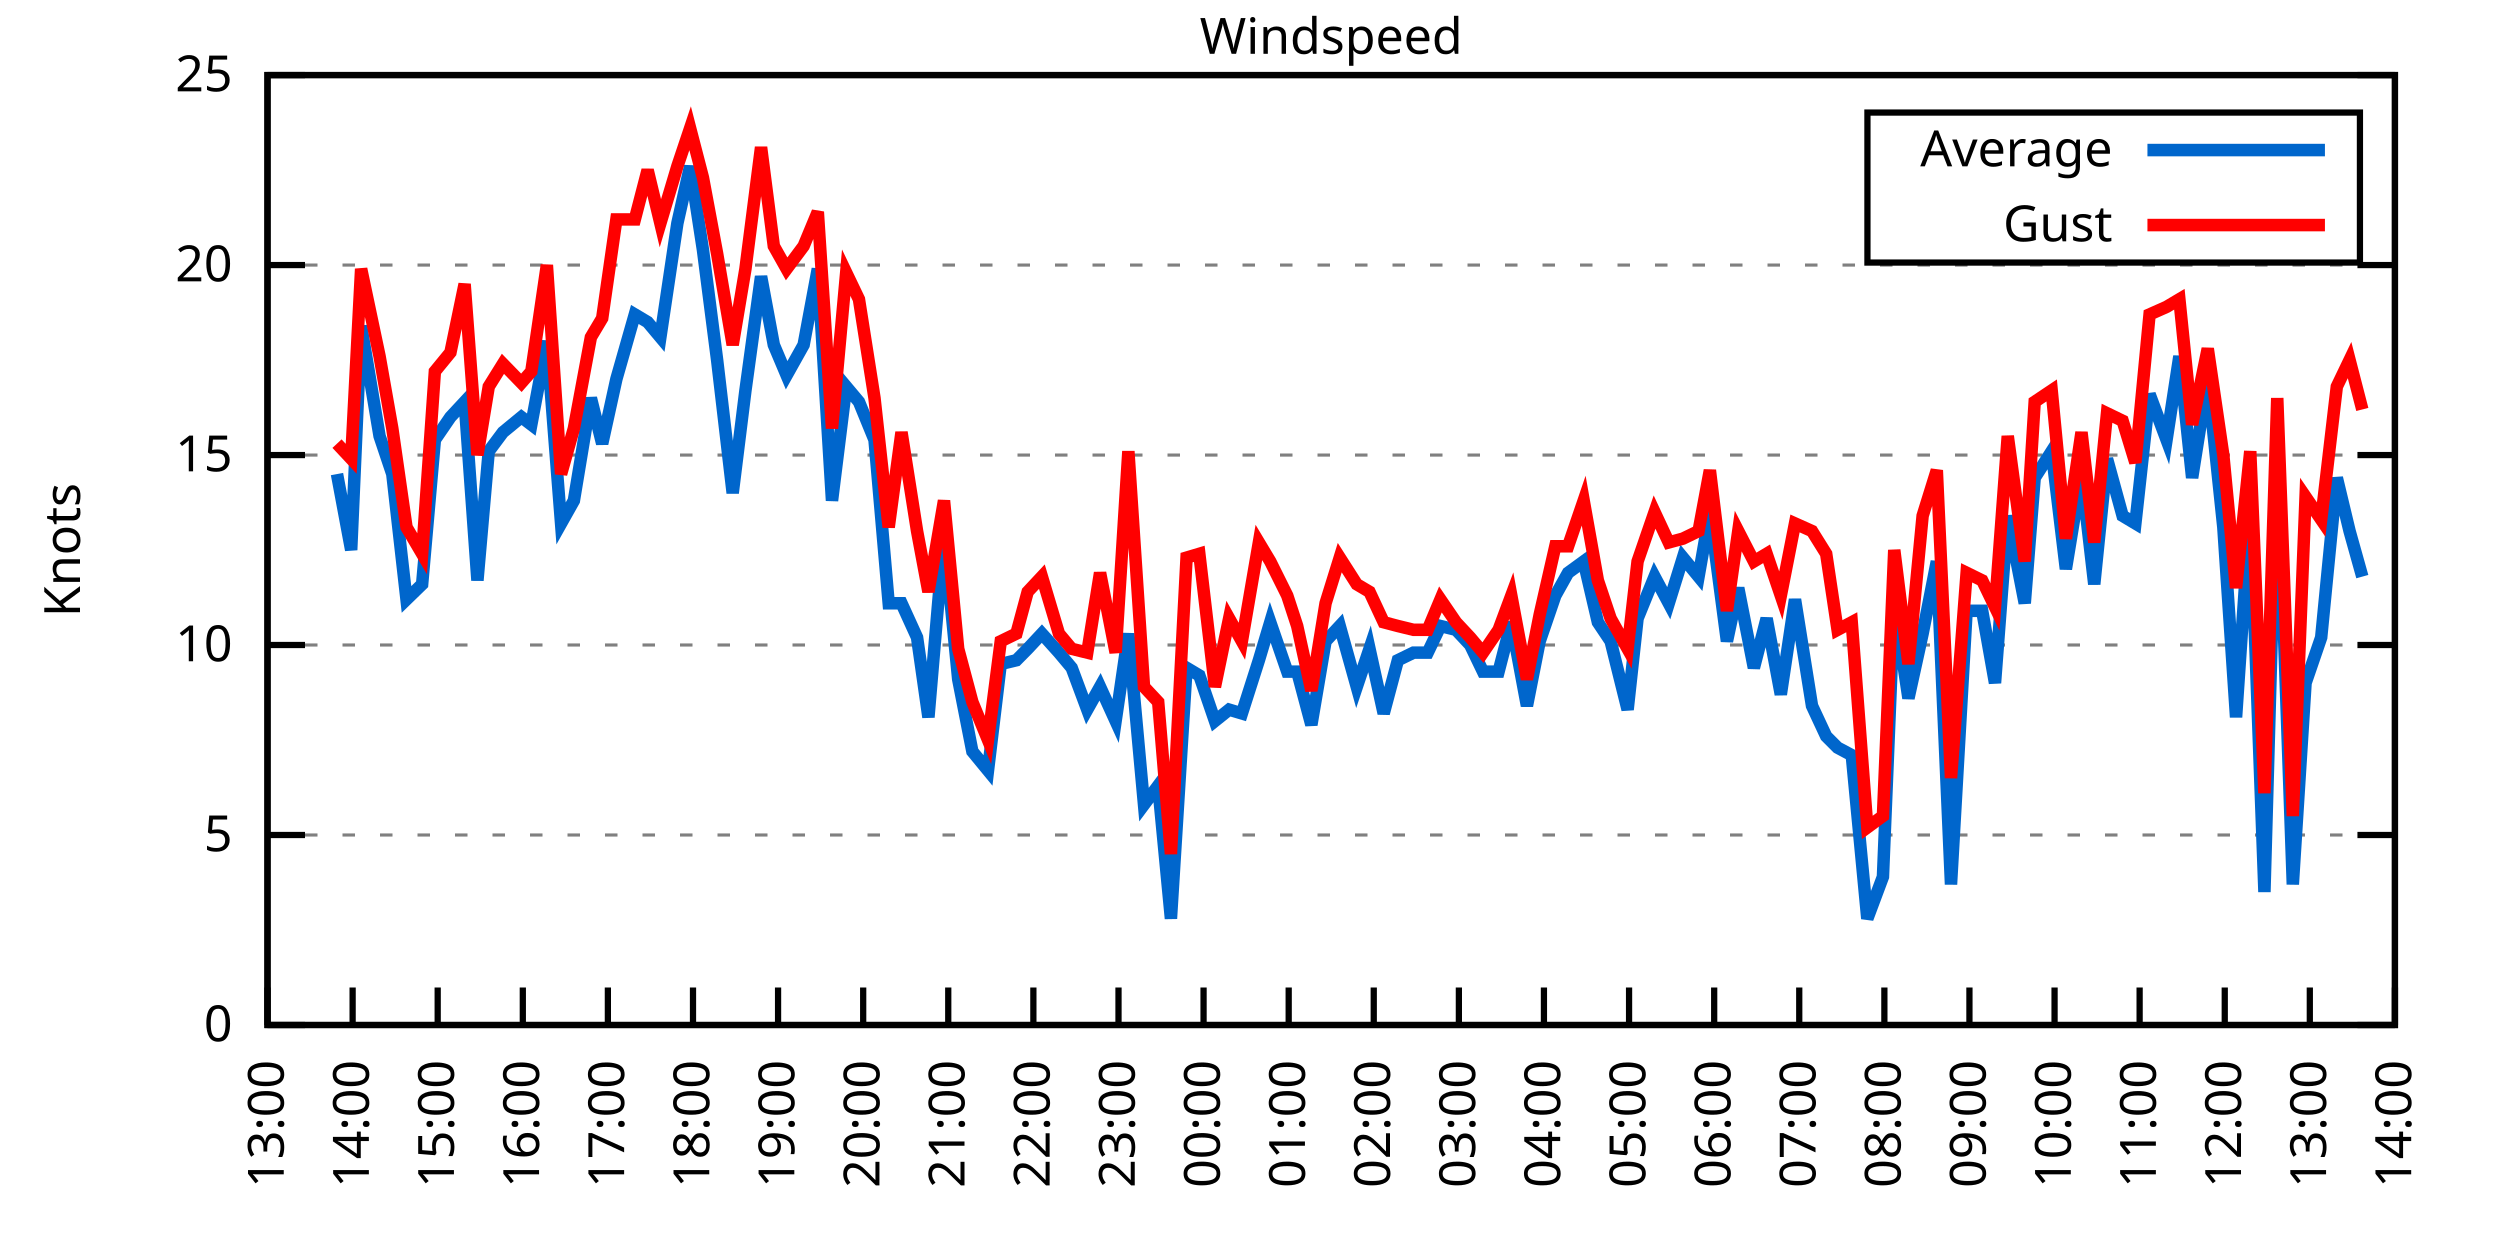
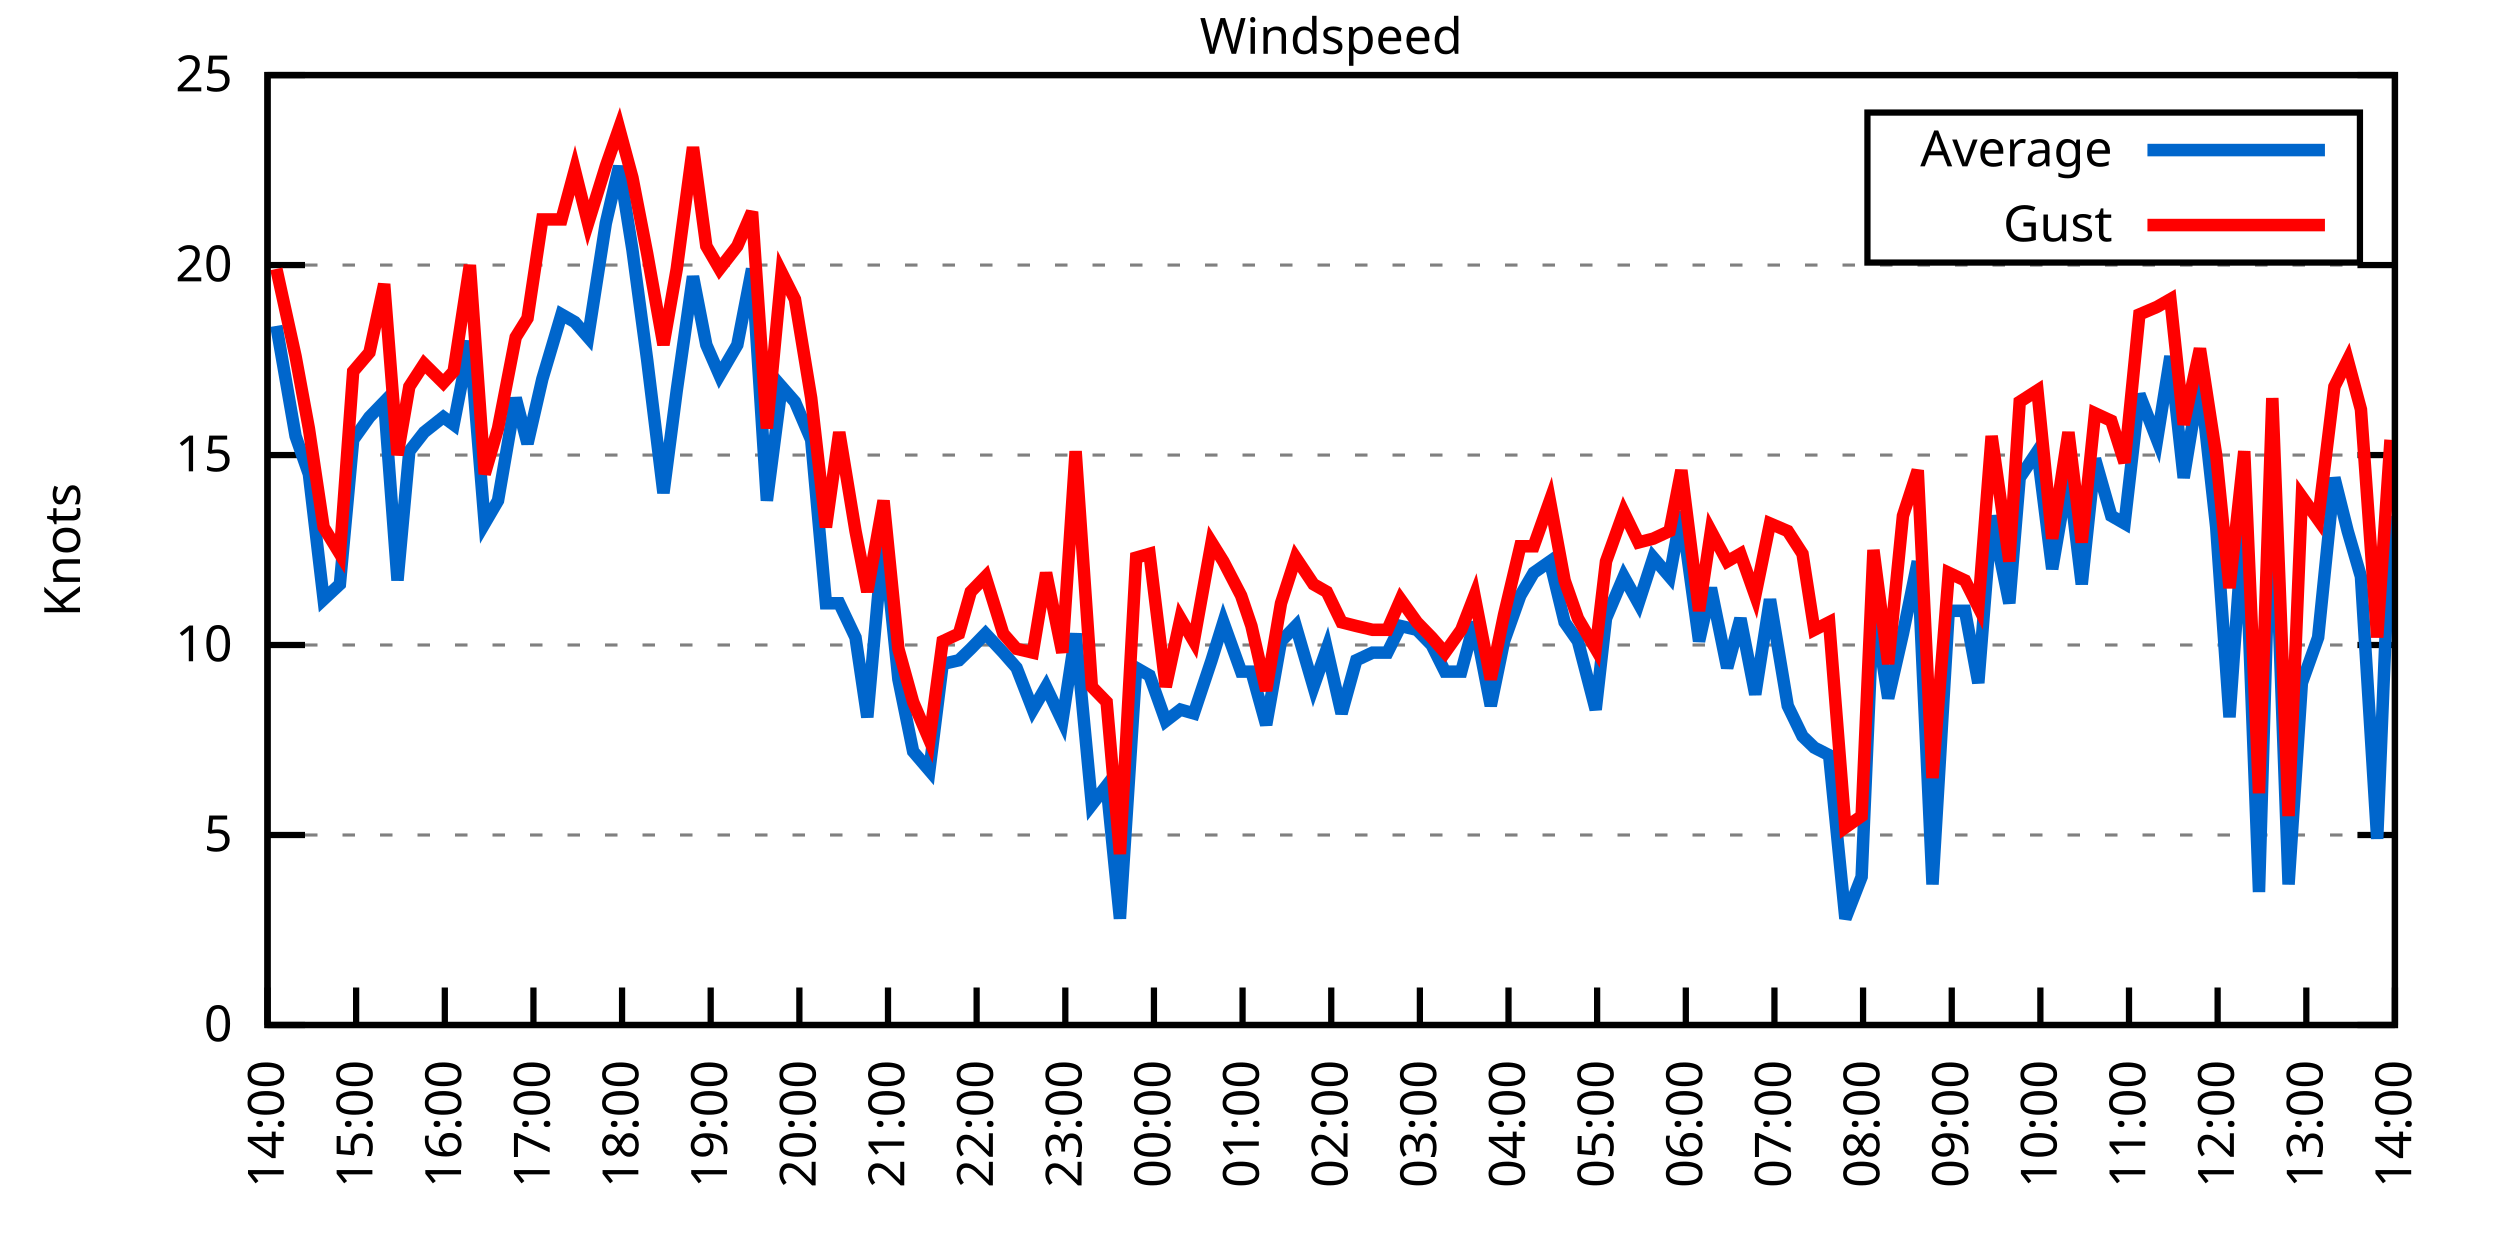
<svg xmlns="http://www.w3.org/2000/svg" xmlns:xlink="http://www.w3.org/1999/xlink" width="400" height="200" viewBox="0 0 400 200">
  <g id="gnuplot_canvas">
    <rect x="0" y="0" width="400" height="200" fill="none" />
    <defs>
      <circle id="gpDot" r="0.5" stroke-width="0.5" stroke="currentColor" />
      <path id="gpPt0" stroke-width="0.333" stroke="currentColor" d="M-1,0 h2 M0,-1 v2" />
      <path id="gpPt1" stroke-width="0.333" stroke="currentColor" d="M-1,-1 L1,1 M1,-1 L-1,1" />
      <path id="gpPt2" stroke-width="0.333" stroke="currentColor" d="M-1,0 L1,0 M0,-1 L0,1 M-1,-1 L1,1 M-1,1 L1,-1" />
      <rect id="gpPt3" stroke-width="0.333" stroke="currentColor" x="-1" y="-1" width="2" height="2" />
      <rect id="gpPt4" stroke-width="0.333" stroke="currentColor" fill="currentColor" x="-1" y="-1" width="2" height="2" />
      <circle id="gpPt5" stroke-width="0.333" stroke="currentColor" cx="0" cy="0" r="1" />
      <use xlink:href="#gpPt5" id="gpPt6" fill="currentColor" stroke="none" />
      <path id="gpPt7" stroke-width="0.333" stroke="currentColor" d="M0,-1.33 L-1.33,0.67 L1.33,0.67 z" />
      <use xlink:href="#gpPt7" id="gpPt8" fill="currentColor" stroke="none" />
      <use xlink:href="#gpPt7" id="gpPt9" stroke="currentColor" transform="rotate(180)" />
      <use xlink:href="#gpPt9" id="gpPt10" fill="currentColor" stroke="none" />
      <use xlink:href="#gpPt3" id="gpPt11" stroke="currentColor" transform="rotate(45)" />
      <use xlink:href="#gpPt11" id="gpPt12" fill="currentColor" stroke="none" />
      <path id="gpPt13" stroke-width="0.333" stroke="currentColor" d="M0,1.330 L1.265,0.411 L0.782,-1.067 L-0.782,-1.076 L-1.265,0.411 z" />
      <use xlink:href="#gpPt13" id="gpPt14" fill="currentColor" stroke="none" />
      <filter id="textbox" filterUnits="objectBoundingBox" x="0" y="0" height="1" width="1">
        <feFlood flood-color="white" flood-opacity="1" result="bgnd" />
        <feComposite in="SourceGraphic" in2="bgnd" operator="atop" />
      </filter>
      <filter id="greybox" filterUnits="objectBoundingBox" x="0" y="0" height="1" width="1">
        <feFlood flood-color="lightgrey" flood-opacity="1" result="grey" />
        <feComposite in="SourceGraphic" in2="grey" operator="atop" />
      </filter>
    </defs>
    <g fill="none" color="white" stroke="currentColor" stroke-width="1.00" stroke-linecap="butt" stroke-linejoin="miter">
</g>
    <g fill="none" color="black" stroke="currentColor" stroke-width="1.00" stroke-linecap="butt" stroke-linejoin="miter">
      <g stroke="none" shape-rendering="crispEdges">
        <polygon fill="rgb(255, 255, 255)" points="42.80,164.00 383.18,164.00 383.18,12.02 42.80,12.02 " />
      </g>
    </g>
    <g fill="none" color="black" stroke="currentColor" stroke-width="1.00" stroke-linecap="butt" stroke-linejoin="miter">
</g>
    <g fill="none" color="black" stroke="black" stroke-width="0.50" stroke-linecap="butt" stroke-linejoin="miter">
</g>
    <g fill="none" color="gray" stroke="currentColor" stroke-width="0.50" stroke-linecap="butt" stroke-linejoin="miter">
      <path stroke="gray" stroke-dasharray="2,4" class="gridline" d="M42.80,164.00 L383.19,164.00  " />
    </g>
    <g fill="none" color="gray" stroke="gray" stroke-width="1.00" stroke-linecap="butt" stroke-linejoin="miter">
</g>
    <g fill="none" color="black" stroke="currentColor" stroke-width="1.00" stroke-linecap="butt" stroke-linejoin="miter">
      <path stroke="black" d="M42.80,164.00 L48.80,164.00 M383.19,164.00 L377.19,164.00  " />
      <g transform="translate(37.20,166.60)" stroke="none" fill="black" font-family="Sans" font-size="8.00" text-anchor="end">
        <text>
          <tspan font-family="Sans"> 0</tspan>
        </text>
      </g>
    </g>
    <g fill="none" color="black" stroke="currentColor" stroke-width="1.00" stroke-linecap="butt" stroke-linejoin="miter">
</g>
    <g fill="none" color="black" stroke="black" stroke-width="0.50" stroke-linecap="butt" stroke-linejoin="miter">
</g>
    <g fill="none" color="gray" stroke="currentColor" stroke-width="0.50" stroke-linecap="butt" stroke-linejoin="miter">
      <path stroke="gray" stroke-dasharray="2,4" class="gridline" d="M42.80,133.60 L383.19,133.60  " />
    </g>
    <g fill="none" color="gray" stroke="gray" stroke-width="1.00" stroke-linecap="butt" stroke-linejoin="miter">
</g>
    <g fill="none" color="black" stroke="currentColor" stroke-width="1.00" stroke-linecap="butt" stroke-linejoin="miter">
      <path stroke="black" d="M42.80,133.60 L48.80,133.60 M383.19,133.60 L377.19,133.60  " />
      <g transform="translate(37.20,136.20)" stroke="none" fill="black" font-family="Sans" font-size="8.00" text-anchor="end">
        <text>
          <tspan font-family="Sans"> 5</tspan>
        </text>
      </g>
    </g>
    <g fill="none" color="black" stroke="currentColor" stroke-width="1.00" stroke-linecap="butt" stroke-linejoin="miter">
</g>
    <g fill="none" color="black" stroke="black" stroke-width="0.50" stroke-linecap="butt" stroke-linejoin="miter">
</g>
    <g fill="none" color="gray" stroke="currentColor" stroke-width="0.50" stroke-linecap="butt" stroke-linejoin="miter">
      <path stroke="gray" stroke-dasharray="2,4" class="gridline" d="M42.80,103.20 L383.19,103.20  " />
    </g>
    <g fill="none" color="gray" stroke="gray" stroke-width="1.00" stroke-linecap="butt" stroke-linejoin="miter">
</g>
    <g fill="none" color="black" stroke="currentColor" stroke-width="1.00" stroke-linecap="butt" stroke-linejoin="miter">
      <path stroke="black" d="M42.80,103.20 L48.80,103.20 M383.19,103.20 L377.19,103.20  " />
      <g transform="translate(37.20,105.80)" stroke="none" fill="black" font-family="Sans" font-size="8.00" text-anchor="end">
        <text>
          <tspan font-family="Sans"> 10</tspan>
        </text>
      </g>
    </g>
    <g fill="none" color="black" stroke="currentColor" stroke-width="1.00" stroke-linecap="butt" stroke-linejoin="miter">
</g>
    <g fill="none" color="black" stroke="black" stroke-width="0.50" stroke-linecap="butt" stroke-linejoin="miter">
</g>
    <g fill="none" color="gray" stroke="currentColor" stroke-width="0.50" stroke-linecap="butt" stroke-linejoin="miter">
      <path stroke="gray" stroke-dasharray="2,4" class="gridline" d="M42.80,72.81 L383.19,72.81  " />
    </g>
    <g fill="none" color="gray" stroke="gray" stroke-width="1.00" stroke-linecap="butt" stroke-linejoin="miter">
</g>
    <g fill="none" color="black" stroke="currentColor" stroke-width="1.00" stroke-linecap="butt" stroke-linejoin="miter">
      <path stroke="black" d="M42.80,72.81 L48.80,72.81 M383.19,72.81 L377.19,72.81  " />
      <g transform="translate(37.20,75.41)" stroke="none" fill="black" font-family="Sans" font-size="8.00" text-anchor="end">
        <text>
          <tspan font-family="Sans"> 15</tspan>
        </text>
      </g>
    </g>
    <g fill="none" color="black" stroke="currentColor" stroke-width="1.00" stroke-linecap="butt" stroke-linejoin="miter">
</g>
    <g fill="none" color="black" stroke="black" stroke-width="0.50" stroke-linecap="butt" stroke-linejoin="miter">
</g>
    <g fill="none" color="gray" stroke="currentColor" stroke-width="0.50" stroke-linecap="butt" stroke-linejoin="miter">
      <path stroke="gray" stroke-dasharray="2,4" class="gridline" d="M42.80,42.41 L383.19,42.41  " />
    </g>
    <g fill="none" color="gray" stroke="gray" stroke-width="1.00" stroke-linecap="butt" stroke-linejoin="miter">
</g>
    <g fill="none" color="black" stroke="currentColor" stroke-width="1.00" stroke-linecap="butt" stroke-linejoin="miter">
      <path stroke="black" d="M42.80,42.41 L48.80,42.41 M383.19,42.41 L377.19,42.41  " />
      <g transform="translate(37.20,45.01)" stroke="none" fill="black" font-family="Sans" font-size="8.00" text-anchor="end">
        <text>
          <tspan font-family="Sans"> 20</tspan>
        </text>
      </g>
    </g>
    <g fill="none" color="black" stroke="currentColor" stroke-width="1.00" stroke-linecap="butt" stroke-linejoin="miter">
</g>
    <g fill="none" color="black" stroke="black" stroke-width="0.50" stroke-linecap="butt" stroke-linejoin="miter">
</g>
    <g fill="none" color="gray" stroke="currentColor" stroke-width="0.50" stroke-linecap="butt" stroke-linejoin="miter">
      <path stroke="gray" stroke-dasharray="2,4" class="gridline" d="M42.80,12.01 L383.19,12.01  " />
    </g>
    <g fill="none" color="gray" stroke="gray" stroke-width="1.00" stroke-linecap="butt" stroke-linejoin="miter">
</g>
    <g fill="none" color="black" stroke="currentColor" stroke-width="1.00" stroke-linecap="butt" stroke-linejoin="miter">
      <path stroke="black" d="M42.80,12.01 L48.80,12.01 M383.19,12.01 L377.19,12.01  " />
      <g transform="translate(37.20,14.61)" stroke="none" fill="black" font-family="Sans" font-size="8.00" text-anchor="end">
        <text>
          <tspan font-family="Sans"> 25</tspan>
        </text>
      </g>
    </g>
    <g fill="none" color="black" stroke="currentColor" stroke-width="1.00" stroke-linecap="butt" stroke-linejoin="miter">
      <path stroke="black" d="M42.80,164.00 L42.80,158.00  " />
      <g transform="translate(45.40,169.60) rotate(270.00)" stroke="none" fill="black" font-family="Sans" font-size="8.00" text-anchor="end">
        <text>
-           <tspan font-family="Sans">13:00</tspan>
-         </text>
-       </g>
-     </g>
-     <g fill="none" color="black" stroke="currentColor" stroke-width="1.00" stroke-linecap="butt" stroke-linejoin="miter">
-       <path stroke="black" d="M56.42,164.00 L56.42,158.00  " />
-       <g transform="translate(59.02,169.60) rotate(270.00)" stroke="none" fill="black" font-family="Sans" font-size="8.00" text-anchor="end">
-         <text>
          <tspan font-family="Sans">14:00</tspan>
        </text>
      </g>
    </g>
    <g fill="none" color="black" stroke="currentColor" stroke-width="1.00" stroke-linecap="butt" stroke-linejoin="miter">
-       <path stroke="black" d="M70.03,164.00 L70.03,158.00  " />
-       <g transform="translate(72.63,169.60) rotate(270.00)" stroke="none" fill="black" font-family="Sans" font-size="8.00" text-anchor="end">
+       <path stroke="black" d="M56.98,164.00 L56.98,158.00  " />
+       <g transform="translate(59.58,169.60) rotate(270.00)" stroke="none" fill="black" font-family="Sans" font-size="8.00" text-anchor="end">
        <text>
          <tspan font-family="Sans">15:00</tspan>
        </text>
      </g>
    </g>
    <g fill="none" color="black" stroke="currentColor" stroke-width="1.00" stroke-linecap="butt" stroke-linejoin="miter">
-       <path stroke="black" d="M83.65,164.00 L83.65,158.00  " />
-       <g transform="translate(86.25,169.60) rotate(270.00)" stroke="none" fill="black" font-family="Sans" font-size="8.00" text-anchor="end">
+       <path stroke="black" d="M71.17,164.00 L71.17,158.00  " />
+       <g transform="translate(73.77,169.60) rotate(270.00)" stroke="none" fill="black" font-family="Sans" font-size="8.00" text-anchor="end">
        <text>
          <tspan font-family="Sans">16:00</tspan>
        </text>
      </g>
    </g>
    <g fill="none" color="black" stroke="currentColor" stroke-width="1.00" stroke-linecap="butt" stroke-linejoin="miter">
-       <path stroke="black" d="M97.26,164.00 L97.26,158.00  " />
-       <g transform="translate(99.86,169.60) rotate(270.00)" stroke="none" fill="black" font-family="Sans" font-size="8.00" text-anchor="end">
+       <path stroke="black" d="M85.35,164.00 L85.35,158.00  " />
+       <g transform="translate(87.95,169.60) rotate(270.00)" stroke="none" fill="black" font-family="Sans" font-size="8.00" text-anchor="end">
        <text>
          <tspan font-family="Sans">17:00</tspan>
        </text>
      </g>
    </g>
    <g fill="none" color="black" stroke="currentColor" stroke-width="1.00" stroke-linecap="butt" stroke-linejoin="miter">
-       <path stroke="black" d="M110.88,164.00 L110.88,158.00  " />
-       <g transform="translate(113.48,169.60) rotate(270.00)" stroke="none" fill="black" font-family="Sans" font-size="8.00" text-anchor="end">
+       <path stroke="black" d="M99.53,164.00 L99.53,158.00  " />
+       <g transform="translate(102.13,169.60) rotate(270.00)" stroke="none" fill="black" font-family="Sans" font-size="8.00" text-anchor="end">
        <text>
          <tspan font-family="Sans">18:00</tspan>
        </text>
      </g>
    </g>
    <g fill="none" color="black" stroke="currentColor" stroke-width="1.00" stroke-linecap="butt" stroke-linejoin="miter">
-       <path stroke="black" d="M124.49,164.00 L124.49,158.00  " />
-       <g transform="translate(127.09,169.60) rotate(270.00)" stroke="none" fill="black" font-family="Sans" font-size="8.00" text-anchor="end">
+       <path stroke="black" d="M113.71,164.00 L113.71,158.00  " />
+       <g transform="translate(116.31,169.60) rotate(270.00)" stroke="none" fill="black" font-family="Sans" font-size="8.00" text-anchor="end">
        <text>
          <tspan font-family="Sans">19:00</tspan>
        </text>
      </g>
    </g>
    <g fill="none" color="black" stroke="currentColor" stroke-width="1.00" stroke-linecap="butt" stroke-linejoin="miter">
-       <path stroke="black" d="M138.11,164.00 L138.11,158.00  " />
-       <g transform="translate(140.71,169.60) rotate(270.00)" stroke="none" fill="black" font-family="Sans" font-size="8.00" text-anchor="end">
+       <path stroke="black" d="M127.90,164.00 L127.90,158.00  " />
+       <g transform="translate(130.50,169.60) rotate(270.00)" stroke="none" fill="black" font-family="Sans" font-size="8.00" text-anchor="end">
        <text>
          <tspan font-family="Sans">20:00</tspan>
        </text>
      </g>
    </g>
    <g fill="none" color="black" stroke="currentColor" stroke-width="1.00" stroke-linecap="butt" stroke-linejoin="miter">
-       <path stroke="black" d="M151.72,164.00 L151.72,158.00  " />
-       <g transform="translate(154.32,169.60) rotate(270.00)" stroke="none" fill="black" font-family="Sans" font-size="8.00" text-anchor="end">
+       <path stroke="black" d="M142.08,164.00 L142.08,158.00  " />
+       <g transform="translate(144.68,169.60) rotate(270.00)" stroke="none" fill="black" font-family="Sans" font-size="8.00" text-anchor="end">
        <text>
          <tspan font-family="Sans">21:00</tspan>
        </text>
      </g>
    </g>
    <g fill="none" color="black" stroke="currentColor" stroke-width="1.00" stroke-linecap="butt" stroke-linejoin="miter">
-       <path stroke="black" d="M165.34,164.00 L165.34,158.00  " />
-       <g transform="translate(167.94,169.60) rotate(270.00)" stroke="none" fill="black" font-family="Sans" font-size="8.00" text-anchor="end">
+       <path stroke="black" d="M156.26,164.00 L156.26,158.00  " />
+       <g transform="translate(158.86,169.60) rotate(270.00)" stroke="none" fill="black" font-family="Sans" font-size="8.00" text-anchor="end">
        <text>
          <tspan font-family="Sans">22:00</tspan>
        </text>
      </g>
    </g>
    <g fill="none" color="black" stroke="currentColor" stroke-width="1.00" stroke-linecap="butt" stroke-linejoin="miter">
-       <path stroke="black" d="M178.96,164.00 L178.96,158.00  " />
-       <g transform="translate(181.56,169.60) rotate(270.00)" stroke="none" fill="black" font-family="Sans" font-size="8.00" text-anchor="end">
+       <path stroke="black" d="M170.45,164.00 L170.45,158.00  " />
+       <g transform="translate(173.05,169.60) rotate(270.00)" stroke="none" fill="black" font-family="Sans" font-size="8.00" text-anchor="end">
        <text>
          <tspan font-family="Sans">23:00</tspan>
        </text>
      </g>
    </g>
    <g fill="none" color="black" stroke="currentColor" stroke-width="1.00" stroke-linecap="butt" stroke-linejoin="miter">
-       <path stroke="black" d="M192.57,164.00 L192.57,158.00  " />
-       <g transform="translate(195.17,169.60) rotate(270.00)" stroke="none" fill="black" font-family="Sans" font-size="8.00" text-anchor="end">
+       <path stroke="black" d="M184.63,164.00 L184.63,158.00  " />
+       <g transform="translate(187.23,169.60) rotate(270.00)" stroke="none" fill="black" font-family="Sans" font-size="8.00" text-anchor="end">
        <text>
          <tspan font-family="Sans">00:00</tspan>
        </text>
      </g>
    </g>
    <g fill="none" color="black" stroke="currentColor" stroke-width="1.00" stroke-linecap="butt" stroke-linejoin="miter">
-       <path stroke="black" d="M206.19,164.00 L206.19,158.00  " />
-       <g transform="translate(208.79,169.60) rotate(270.00)" stroke="none" fill="black" font-family="Sans" font-size="8.00" text-anchor="end">
+       <path stroke="black" d="M198.81,164.00 L198.81,158.00  " />
+       <g transform="translate(201.41,169.60) rotate(270.00)" stroke="none" fill="black" font-family="Sans" font-size="8.00" text-anchor="end">
        <text>
          <tspan font-family="Sans">01:00</tspan>
        </text>
      </g>
    </g>
    <g fill="none" color="black" stroke="currentColor" stroke-width="1.00" stroke-linecap="butt" stroke-linejoin="miter">
-       <path stroke="black" d="M219.80,164.00 L219.80,158.00  " />
-       <g transform="translate(222.40,169.60) rotate(270.00)" stroke="none" fill="black" font-family="Sans" font-size="8.00" text-anchor="end">
+       <path stroke="black" d="M213.00,164.00 L213.00,158.00  " />
+       <g transform="translate(215.60,169.60) rotate(270.00)" stroke="none" fill="black" font-family="Sans" font-size="8.00" text-anchor="end">
        <text>
          <tspan font-family="Sans">02:00</tspan>
        </text>
      </g>
    </g>
    <g fill="none" color="black" stroke="currentColor" stroke-width="1.00" stroke-linecap="butt" stroke-linejoin="miter">
-       <path stroke="black" d="M233.42,164.00 L233.42,158.00  " />
-       <g transform="translate(236.02,169.60) rotate(270.00)" stroke="none" fill="black" font-family="Sans" font-size="8.00" text-anchor="end">
+       <path stroke="black" d="M227.18,164.00 L227.18,158.00  " />
+       <g transform="translate(229.78,169.60) rotate(270.00)" stroke="none" fill="black" font-family="Sans" font-size="8.00" text-anchor="end">
        <text>
          <tspan font-family="Sans">03:00</tspan>
        </text>
      </g>
    </g>
    <g fill="none" color="black" stroke="currentColor" stroke-width="1.00" stroke-linecap="butt" stroke-linejoin="miter">
-       <path stroke="black" d="M247.03,164.00 L247.03,158.00  " />
-       <g transform="translate(249.63,169.60) rotate(270.00)" stroke="none" fill="black" font-family="Sans" font-size="8.00" text-anchor="end">
+       <path stroke="black" d="M241.36,164.00 L241.36,158.00  " />
+       <g transform="translate(243.96,169.60) rotate(270.00)" stroke="none" fill="black" font-family="Sans" font-size="8.00" text-anchor="end">
        <text>
          <tspan font-family="Sans">04:00</tspan>
        </text>
      </g>
    </g>
    <g fill="none" color="black" stroke="currentColor" stroke-width="1.00" stroke-linecap="butt" stroke-linejoin="miter">
-       <path stroke="black" d="M260.65,164.00 L260.65,158.00  " />
-       <g transform="translate(263.25,169.60) rotate(270.00)" stroke="none" fill="black" font-family="Sans" font-size="8.00" text-anchor="end">
+       <path stroke="black" d="M255.54,164.00 L255.54,158.00  " />
+       <g transform="translate(258.14,169.60) rotate(270.00)" stroke="none" fill="black" font-family="Sans" font-size="8.00" text-anchor="end">
        <text>
          <tspan font-family="Sans">05:00</tspan>
        </text>
      </g>
    </g>
    <g fill="none" color="black" stroke="currentColor" stroke-width="1.00" stroke-linecap="butt" stroke-linejoin="miter">
-       <path stroke="black" d="M274.27,164.00 L274.27,158.00  " />
-       <g transform="translate(276.87,169.60) rotate(270.00)" stroke="none" fill="black" font-family="Sans" font-size="8.00" text-anchor="end">
+       <path stroke="black" d="M269.73,164.00 L269.73,158.00  " />
+       <g transform="translate(272.33,169.60) rotate(270.00)" stroke="none" fill="black" font-family="Sans" font-size="8.00" text-anchor="end">
        <text>
          <tspan font-family="Sans">06:00</tspan>
        </text>
      </g>
    </g>
    <g fill="none" color="black" stroke="currentColor" stroke-width="1.00" stroke-linecap="butt" stroke-linejoin="miter">
-       <path stroke="black" d="M287.88,164.00 L287.88,158.00  " />
-       <g transform="translate(290.48,169.60) rotate(270.00)" stroke="none" fill="black" font-family="Sans" font-size="8.00" text-anchor="end">
+       <path stroke="black" d="M283.91,164.00 L283.91,158.00  " />
+       <g transform="translate(286.51,169.60) rotate(270.00)" stroke="none" fill="black" font-family="Sans" font-size="8.00" text-anchor="end">
        <text>
          <tspan font-family="Sans">07:00</tspan>
        </text>
      </g>
    </g>
    <g fill="none" color="black" stroke="currentColor" stroke-width="1.00" stroke-linecap="butt" stroke-linejoin="miter">
-       <path stroke="black" d="M301.50,164.00 L301.50,158.00  " />
-       <g transform="translate(304.10,169.60) rotate(270.00)" stroke="none" fill="black" font-family="Sans" font-size="8.00" text-anchor="end">
+       <path stroke="black" d="M298.09,164.00 L298.09,158.00  " />
+       <g transform="translate(300.69,169.60) rotate(270.00)" stroke="none" fill="black" font-family="Sans" font-size="8.00" text-anchor="end">
        <text>
          <tspan font-family="Sans">08:00</tspan>
        </text>
      </g>
    </g>
    <g fill="none" color="black" stroke="currentColor" stroke-width="1.00" stroke-linecap="butt" stroke-linejoin="miter">
-       <path stroke="black" d="M315.11,164.00 L315.11,158.00  " />
-       <g transform="translate(317.71,169.60) rotate(270.00)" stroke="none" fill="black" font-family="Sans" font-size="8.00" text-anchor="end">
+       <path stroke="black" d="M312.28,164.00 L312.28,158.00  " />
+       <g transform="translate(314.88,169.60) rotate(270.00)" stroke="none" fill="black" font-family="Sans" font-size="8.00" text-anchor="end">
        <text>
          <tspan font-family="Sans">09:00</tspan>
        </text>
      </g>
    </g>
    <g fill="none" color="black" stroke="currentColor" stroke-width="1.00" stroke-linecap="butt" stroke-linejoin="miter">
-       <path stroke="black" d="M328.73,164.00 L328.73,158.00  " />
-       <g transform="translate(331.33,169.60) rotate(270.00)" stroke="none" fill="black" font-family="Sans" font-size="8.00" text-anchor="end">
+       <path stroke="black" d="M326.46,164.00 L326.46,158.00  " />
+       <g transform="translate(329.06,169.60) rotate(270.00)" stroke="none" fill="black" font-family="Sans" font-size="8.00" text-anchor="end">
        <text>
          <tspan font-family="Sans">10:00</tspan>
        </text>
      </g>
    </g>
    <g fill="none" color="black" stroke="currentColor" stroke-width="1.00" stroke-linecap="butt" stroke-linejoin="miter">
-       <path stroke="black" d="M342.34,164.00 L342.34,158.00  " />
-       <g transform="translate(344.94,169.60) rotate(270.00)" stroke="none" fill="black" font-family="Sans" font-size="8.00" text-anchor="end">
+       <path stroke="black" d="M340.64,164.00 L340.64,158.00  " />
+       <g transform="translate(343.24,169.60) rotate(270.00)" stroke="none" fill="black" font-family="Sans" font-size="8.00" text-anchor="end">
        <text>
          <tspan font-family="Sans">11:00</tspan>
        </text>
      </g>
    </g>
    <g fill="none" color="black" stroke="currentColor" stroke-width="1.00" stroke-linecap="butt" stroke-linejoin="miter">
-       <path stroke="black" d="M355.96,164.00 L355.96,158.00  " />
-       <g transform="translate(358.56,169.60) rotate(270.00)" stroke="none" fill="black" font-family="Sans" font-size="8.00" text-anchor="end">
+       <path stroke="black" d="M354.82,164.00 L354.82,158.00  " />
+       <g transform="translate(357.42,169.60) rotate(270.00)" stroke="none" fill="black" font-family="Sans" font-size="8.00" text-anchor="end">
        <text>
          <tspan font-family="Sans">12:00</tspan>
        </text>
      </g>
    </g>
    <g fill="none" color="black" stroke="currentColor" stroke-width="1.00" stroke-linecap="butt" stroke-linejoin="miter">
-       <path stroke="black" d="M369.57,164.00 L369.57,158.00  " />
-       <g transform="translate(372.17,169.60) rotate(270.00)" stroke="none" fill="black" font-family="Sans" font-size="8.00" text-anchor="end">
+       <path stroke="black" d="M369.01,164.00 L369.01,158.00  " />
+       <g transform="translate(371.61,169.60) rotate(270.00)" stroke="none" fill="black" font-family="Sans" font-size="8.00" text-anchor="end">
        <text>
          <tspan font-family="Sans">13:00</tspan>
        </text>
      </g>
    </g>
    <g fill="none" color="black" stroke="currentColor" stroke-width="1.00" stroke-linecap="butt" stroke-linejoin="miter">
      <path stroke="black" d="M383.19,164.00 L383.19,158.00  " />
      <g transform="translate(385.79,169.60) rotate(270.00)" stroke="none" fill="black" font-family="Sans" font-size="8.00" text-anchor="end">
        <text>
          <tspan font-family="Sans">14:00</tspan>
        </text>
      </g>
    </g>
    <g fill="none" color="black" stroke="currentColor" stroke-width="1.00" stroke-linecap="butt" stroke-linejoin="miter">
</g>
    <g fill="none" color="black" stroke="currentColor" stroke-width="1.00" stroke-linecap="butt" stroke-linejoin="miter">
      <path stroke="black" d="M42.80,12.01 L42.80,164.00 L383.19,164.00 L383.19,12.01 L42.80,12.01 Z  " />
    </g>
    <g fill="none" color="black" stroke="currentColor" stroke-width="1.00" stroke-linecap="butt" stroke-linejoin="miter">
</g>
    <g fill="none" color="black" stroke="currentColor" stroke-width="1.00" stroke-linecap="butt" stroke-linejoin="miter">
      <path stroke="black" d="M298.79,42.01 L298.79,18.01 L377.59,18.01 L377.59,42.01 L298.79,42.01 Z  " />
    </g>
    <g id="Windspeed_plot_1">
      <g fill="none" color="white" stroke="black" stroke-width="2.00" stroke-linecap="butt" stroke-linejoin="miter">
</g>
      <g fill="none" color="black" stroke="currentColor" stroke-width="2.00" stroke-linecap="butt" stroke-linejoin="miter">
        <g transform="translate(337.99,26.61)" stroke="none" fill="black" font-family="Sans" font-size="8.00" text-anchor="end">
          <text>
            <tspan font-family="Sans">Average</tspan>
          </text>
        </g>
      </g>
      <g fill="none" color="black" stroke="currentColor" stroke-width="2.00" stroke-linecap="butt" stroke-linejoin="miter">
-         <path stroke="rgb(  0, 102, 204)" d="M343.59,24.01 L371.99,24.01 M53.92,75.85 L56.19,88.00 L57.78,52.14 L60.73,69.77 L62.77,75.85 L65.04,95.91   L67.54,93.48 L69.58,70.37 L72.07,66.73 L74.34,64.29 L76.39,92.87 L78.20,72.20 L80.47,69.16 L83.42,66.73   L85.01,67.94 L87.50,54.57 L89.77,83.75 L91.82,80.10 L94.54,63.69 L96.35,70.98 L98.62,60.65 L101.57,50.31   L103.62,51.53 L105.66,53.96 L108.38,35.72 L110.42,26.60 L112.47,39.98 L114.74,57.61 L117.23,78.89 L119.27,62.47   L121.77,44.23 L123.81,55.18 L125.86,60.04 L128.58,55.18 L130.85,43.02 L133.12,80.10 L135.39,61.86 L137.43,64.29   L139.92,70.37 L142.19,96.52 L144.24,96.52 L146.73,101.99 L148.55,114.76 L151.04,85.57 L153.31,108.68 L155.58,120.23   L158.08,123.27 L160.12,106.24 L162.62,105.64 L164.43,103.81 L166.70,101.38 L169.43,104.42 L171.47,106.85 L173.96,113.54   L176.01,109.89 L178.50,115.36 L180.54,101.38 L183.04,128.74 L185.31,125.70 L187.35,146.98 L189.85,106.85 L191.89,108.07   L194.39,115.36 L196.66,113.54 L198.70,114.15 L201.42,105.64 L203.24,99.56 L205.96,107.46 L207.55,107.46 L209.82,115.97   L212.09,102.60 L214.36,100.16 L217.08,109.89 L219.12,103.81 L221.39,114.15 L223.66,105.64 L226.16,104.42 L228.43,104.42   L230.47,100.16 L232.96,100.77 L235.23,103.20 L237.28,107.46 L239.77,107.46 L241.81,99.56 L244.31,112.93 L246.35,102.60   L248.85,95.30 L250.89,91.65 L253.39,89.83 L255.66,99.56 L257.70,102.60 L260.42,113.54 L262.01,98.95 L264.73,92.26   L267.00,96.52 L269.27,89.22 L271.77,92.26 L273.58,81.93 L276.31,102.60 L278.12,94.08 L280.62,106.85 L282.66,98.95   L284.93,111.11 L287.20,95.91 L289.92,112.93 L292.19,117.80 L294.01,119.62 L296.28,120.83 L298.77,146.98 L301.27,140.29   L303.08,96.52 L305.35,111.72 L307.62,101.38 L309.89,89.83 L312.16,141.51 L314.66,97.73 L317.15,97.73 L319.20,109.28   L321.24,82.53 L323.96,96.52 L325.55,76.45 L328.27,72.20 L330.54,91.04 L333.04,75.85 L335.08,93.48 L337.12,73.41   L339.62,82.53 L341.66,83.75 L343.93,63.08 L346.65,70.37 L348.70,57.00 L350.74,76.45 L353.24,60.65 L355.73,84.36   L357.77,114.76 L360.04,81.32 L362.31,142.72 L364.36,70.98 L366.85,141.51 L368.89,109.28 L371.39,101.99 L373.89,76.45   L375.93,84.97 L377.97,92.26  " />
+         <path stroke="rgb(  0, 102, 204)" d="M343.59,24.01 L371.99,24.01 M44.22,52.14 L47.29,69.77 L49.42,75.85 L51.78,95.91 L54.38,93.48 L56.51,70.37   L59.11,66.73 L61.47,64.29 L63.60,92.87 L65.49,72.20 L67.86,69.16 L70.93,66.73 L72.58,67.94 L75.18,54.57   L77.55,83.75 L79.68,80.10 L82.51,63.69 L84.40,70.98 L86.77,60.65 L89.84,50.31 L91.97,51.53 L94.09,53.96   L96.93,35.72 L99.06,26.60 L101.19,39.98 L103.55,57.61 L106.15,78.89 L108.28,62.47 L110.88,44.23 L113.01,55.18   L115.13,60.04 L117.97,55.18 L120.33,43.02 L122.70,80.10 L125.06,61.86 L127.19,64.29 L129.79,70.37 L132.15,96.52   L134.28,96.52 L136.88,101.99 L138.77,114.76 L141.37,85.57 L143.74,108.68 L146.10,120.23 L148.70,123.27 L150.83,106.24   L153.43,105.64 L155.32,103.81 L157.68,101.38 L160.52,104.42 L162.65,106.85 L165.25,113.54 L167.37,109.89 L169.97,115.36   L172.10,101.38 L174.70,128.74 L177.06,125.70 L179.19,146.98 L181.79,106.85 L183.92,108.07 L186.52,115.36 L188.88,113.54   L191.01,114.15 L193.85,105.64 L195.74,99.56 L198.58,107.46 L200.23,107.46 L202.59,115.97 L204.96,102.60 L207.32,100.16   L210.16,109.89 L212.29,103.81 L214.65,114.15 L217.01,105.64 L219.61,104.42 L221.98,104.42 L224.10,100.16 L226.71,100.77   L229.07,103.20 L231.20,107.46 L233.80,107.46 L235.92,99.56 L238.52,112.93 L240.65,102.60 L243.25,95.30 L245.38,91.65   L247.98,89.83 L250.34,99.56 L252.47,102.60 L255.31,113.54 L256.96,98.95 L259.80,92.26 L262.16,96.52 L264.53,89.22   L267.13,92.26 L269.02,81.93 L271.85,102.60 L273.75,94.08 L276.35,106.85 L278.47,98.95 L280.84,111.11 L283.20,95.91   L286.04,112.93 L288.40,117.80 L290.29,119.62 L292.66,120.83 L295.26,146.98 L297.86,140.29 L299.75,96.52 L302.11,111.72   L304.47,101.38 L306.84,89.83 L309.20,141.51 L311.80,97.73 L314.40,97.73 L316.53,109.28 L318.66,82.53 L321.49,96.52   L323.15,76.45 L325.99,72.20 L328.35,91.04 L330.95,75.85 L333.08,93.48 L335.20,73.41 L337.80,82.53 L339.93,83.75   L342.30,63.08 L345.13,70.37 L347.26,57.00 L349.39,76.45 L351.99,60.65 L354.59,84.36 L356.72,114.76 L359.08,81.32   L361.44,142.72 L363.57,70.98 L366.17,141.51 L368.30,109.28 L370.90,101.99 L373.50,76.45 L375.63,84.97 L377.75,92.26   L380.35,134.21 L382.48,82.53  " />
      </g>
    </g>
    <g id="Windspeed_plot_2">
      <g fill="none" color="black" stroke="currentColor" stroke-width="2.00" stroke-linecap="butt" stroke-linejoin="miter">
        <g transform="translate(337.99,38.61)" stroke="none" fill="black" font-family="Sans" font-size="8.00" text-anchor="end">
          <text>
            <tspan font-family="Sans">Gust</tspan>
          </text>
        </g>
      </g>
      <g fill="none" color="black" stroke="currentColor" stroke-width="2.00" stroke-linecap="butt" stroke-linejoin="miter">
-         <path stroke="rgb(255,   0,   0)" d="M343.59,36.01 L371.99,36.01 M53.92,70.98 L56.19,73.41 L57.78,43.02 L60.73,57.00 L62.77,68.55 L65.04,84.36   L67.54,88.61 L69.58,59.43 L72.07,56.39 L74.34,45.45 L76.39,72.81 L78.20,61.86 L80.47,58.21 L83.42,61.25   L85.01,59.43 L87.50,42.41 L89.77,75.85 L91.82,68.55 L94.54,53.96 L96.35,50.92 L98.62,35.11 L101.57,35.11   L103.62,27.21 L105.66,35.72 L108.38,26.60 L110.42,20.52 L112.47,28.42 L114.74,40.58 L117.23,55.18 L119.27,43.02   L121.77,23.56 L123.81,39.37 L125.86,43.02 L128.58,39.37 L130.85,33.90 L133.12,68.55 L135.39,43.62 L137.43,47.88   L139.92,63.69 L142.19,84.36 L144.24,69.16 L146.73,84.97 L148.55,94.69 L151.04,80.10 L153.31,103.81 L155.58,112.32   L158.08,118.40 L160.12,102.60 L162.62,101.38 L164.43,94.69 L166.70,92.26 L169.43,101.38 L171.47,103.81 L173.96,104.42   L176.01,91.65 L178.50,104.42 L180.54,72.20 L183.04,109.89 L185.31,112.32 L187.35,136.64 L189.85,89.22 L191.89,88.61   L194.39,109.89 L196.66,98.95 L198.70,102.60 L201.42,86.79 L203.24,89.83 L205.96,95.30 L207.55,100.16 L209.82,110.50   L212.09,96.52 L214.36,89.22 L217.08,93.48 L219.12,94.69 L221.39,99.56 L223.66,100.16 L226.16,100.77 L228.43,100.77   L230.47,95.91 L232.96,99.56 L235.23,101.99 L237.28,104.42 L239.77,100.77 L241.81,95.30 L244.31,108.68 L246.35,98.34   L248.85,87.40 L250.89,87.40 L253.39,80.10 L255.66,92.87 L257.70,98.95 L260.42,103.81 L262.01,89.83 L264.73,81.93   L267.00,86.79 L269.27,86.18 L271.77,84.97 L273.58,75.24 L276.31,97.73 L278.12,84.97 L280.62,89.83 L282.66,88.61   L284.93,95.30 L287.20,83.75 L289.92,84.97 L292.19,88.61 L294.01,100.77 L296.28,99.56 L298.77,132.39 L301.27,130.56   L303.08,88.00 L305.35,106.24 L307.62,82.53 L309.89,75.24 L312.16,124.48 L314.66,91.65 L317.15,92.87 L319.20,97.12   L321.24,69.77 L323.96,89.83 L325.55,64.29 L328.27,62.47 L330.54,86.18 L333.04,69.16 L335.08,86.79 L337.12,66.12   L339.62,67.33 L341.66,74.02 L343.93,50.31 L346.65,49.10 L348.70,47.88 L350.74,67.94 L353.24,55.78 L355.73,72.81   L357.77,94.08 L360.04,72.20 L362.31,126.91 L364.36,63.69 L366.85,130.56 L368.89,79.49 L371.39,83.14 L373.89,61.86   L375.93,57.61 L377.97,65.51  " />
+         <path stroke="rgb(255,   0,   0)" d="M343.59,36.01 L371.99,36.01 M44.22,43.02 L47.29,57.00 L49.42,68.55 L51.78,84.36 L54.38,88.61 L56.51,59.43   L59.11,56.39 L61.47,45.45 L63.60,72.81 L65.49,61.86 L67.86,58.21 L70.93,61.25 L72.58,59.43 L75.18,42.41   L77.55,75.85 L79.68,68.55 L82.51,53.96 L84.40,50.92 L86.77,35.11 L89.84,35.11 L91.97,27.21 L94.09,35.72   L96.93,26.60 L99.06,20.52 L101.19,28.42 L103.55,40.58 L106.15,55.18 L108.28,43.02 L110.88,23.56 L113.01,39.37   L115.13,43.02 L117.97,39.37 L120.33,33.90 L122.70,68.55 L125.06,43.62 L127.19,47.88 L129.79,63.69 L132.15,84.36   L134.28,69.16 L136.88,84.97 L138.77,94.69 L141.37,80.10 L143.74,103.81 L146.10,112.32 L148.70,118.40 L150.83,102.60   L153.43,101.38 L155.32,94.69 L157.68,92.26 L160.52,101.38 L162.65,103.81 L165.25,104.42 L167.37,91.65 L169.97,104.42   L172.10,72.20 L174.70,109.89 L177.06,112.32 L179.19,136.64 L181.79,89.22 L183.92,88.61 L186.52,109.89 L188.88,98.95   L191.01,102.60 L193.85,86.79 L195.74,89.83 L198.58,95.30 L200.23,100.16 L202.59,110.50 L204.96,96.52 L207.32,89.22   L210.16,93.48 L212.29,94.69 L214.65,99.56 L217.01,100.16 L219.61,100.77 L221.98,100.77 L224.10,95.91 L226.71,99.56   L229.07,101.99 L231.20,104.42 L233.80,100.77 L235.92,95.30 L238.52,108.68 L240.65,98.34 L243.25,87.40 L245.38,87.40   L247.98,80.10 L250.34,92.87 L252.47,98.95 L255.31,103.81 L256.96,89.83 L259.80,81.93 L262.16,86.79 L264.53,86.18   L267.13,84.97 L269.02,75.24 L271.85,97.73 L273.75,84.97 L276.35,89.83 L278.47,88.61 L280.84,95.30 L283.20,83.75   L286.04,84.97 L288.40,88.61 L290.29,100.77 L292.66,99.56 L295.26,132.39 L297.86,130.56 L299.75,88.00 L302.11,106.24   L304.47,82.53 L306.84,75.24 L309.20,124.48 L311.80,91.65 L314.40,92.87 L316.53,97.12 L318.66,69.77 L321.49,89.83   L323.15,64.29 L325.99,62.47 L328.35,86.18 L330.95,69.16 L333.08,86.79 L335.20,66.12 L337.80,67.33 L339.93,74.02   L342.30,50.31 L345.13,49.10 L347.26,47.88 L349.39,67.94 L351.99,55.78 L354.59,72.81 L356.72,94.08 L359.08,72.20   L361.44,126.91 L363.57,63.69 L366.17,130.56 L368.30,79.49 L370.90,83.14 L373.50,61.86 L375.63,57.61 L377.75,65.51   L380.35,101.99 L382.48,70.37  " />
      </g>
    </g>
    <g fill="none" color="black" stroke="currentColor" stroke-width="2.00" stroke-linecap="butt" stroke-linejoin="miter">
</g>
    <g fill="none" color="black" stroke="black" stroke-width="1.00" stroke-linecap="butt" stroke-linejoin="miter">
</g>
    <g fill="none" color="black" stroke="currentColor" stroke-width="1.00" stroke-linecap="butt" stroke-linejoin="miter">
      <path stroke="black" d="M42.80,12.01 L42.80,164.00 L383.19,164.00 L383.19,12.01 L42.80,12.01 Z  " />
      <g transform="translate(12.80,88.01) rotate(270.00)" stroke="none" fill="black" font-family="Sans" font-size="8.00" text-anchor="middle">
        <text>
          <tspan font-family="Sans">Knots</tspan>
        </text>
      </g>
    </g>
    <g fill="none" color="black" stroke="currentColor" stroke-width="1.00" stroke-linecap="butt" stroke-linejoin="miter">
</g>
    <g fill="none" color="black" stroke="currentColor" stroke-width="1.00" stroke-linecap="butt" stroke-linejoin="miter">
      <g transform="translate(212.99,8.61)" stroke="none" fill="black" font-family="Sans" font-size="8.00" text-anchor="middle">
        <text>
          <tspan font-family="Sans">Windspeed</tspan>
        </text>
      </g>
    </g>
    <g fill="none" color="black" stroke="currentColor" stroke-width="1.00" stroke-linecap="butt" stroke-linejoin="miter">
</g>
  </g>
</svg>
